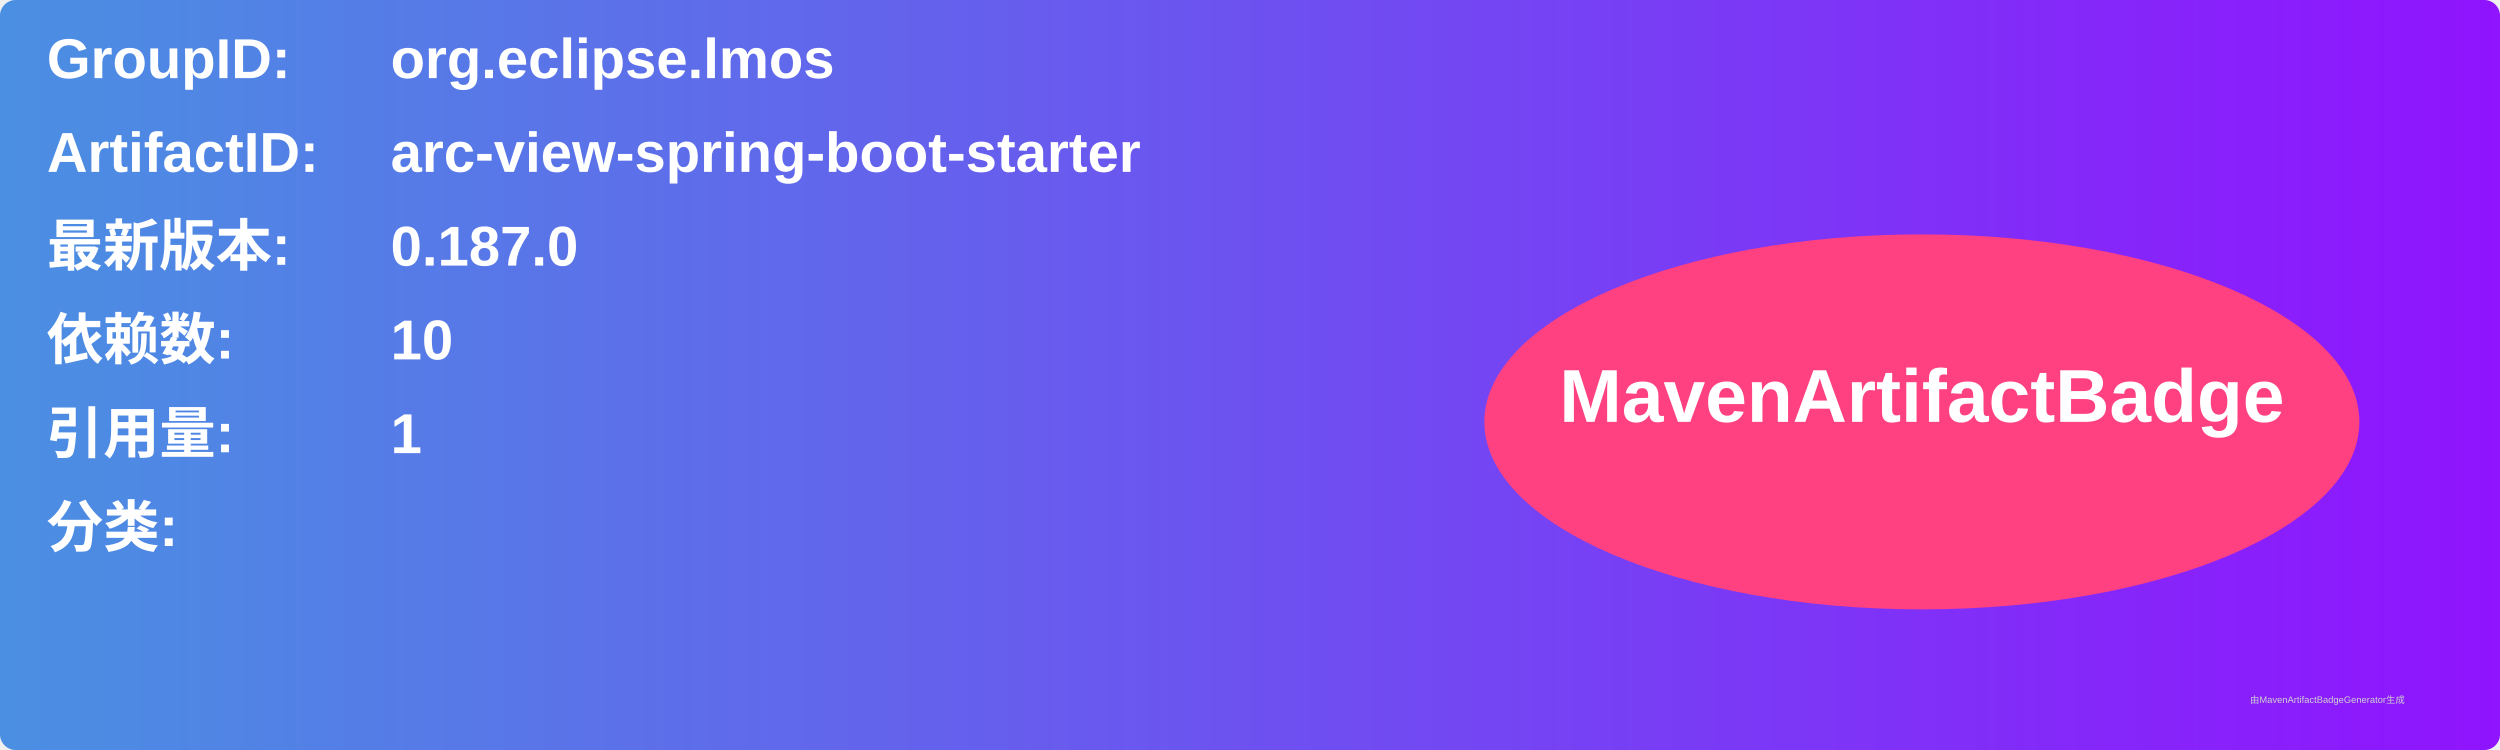
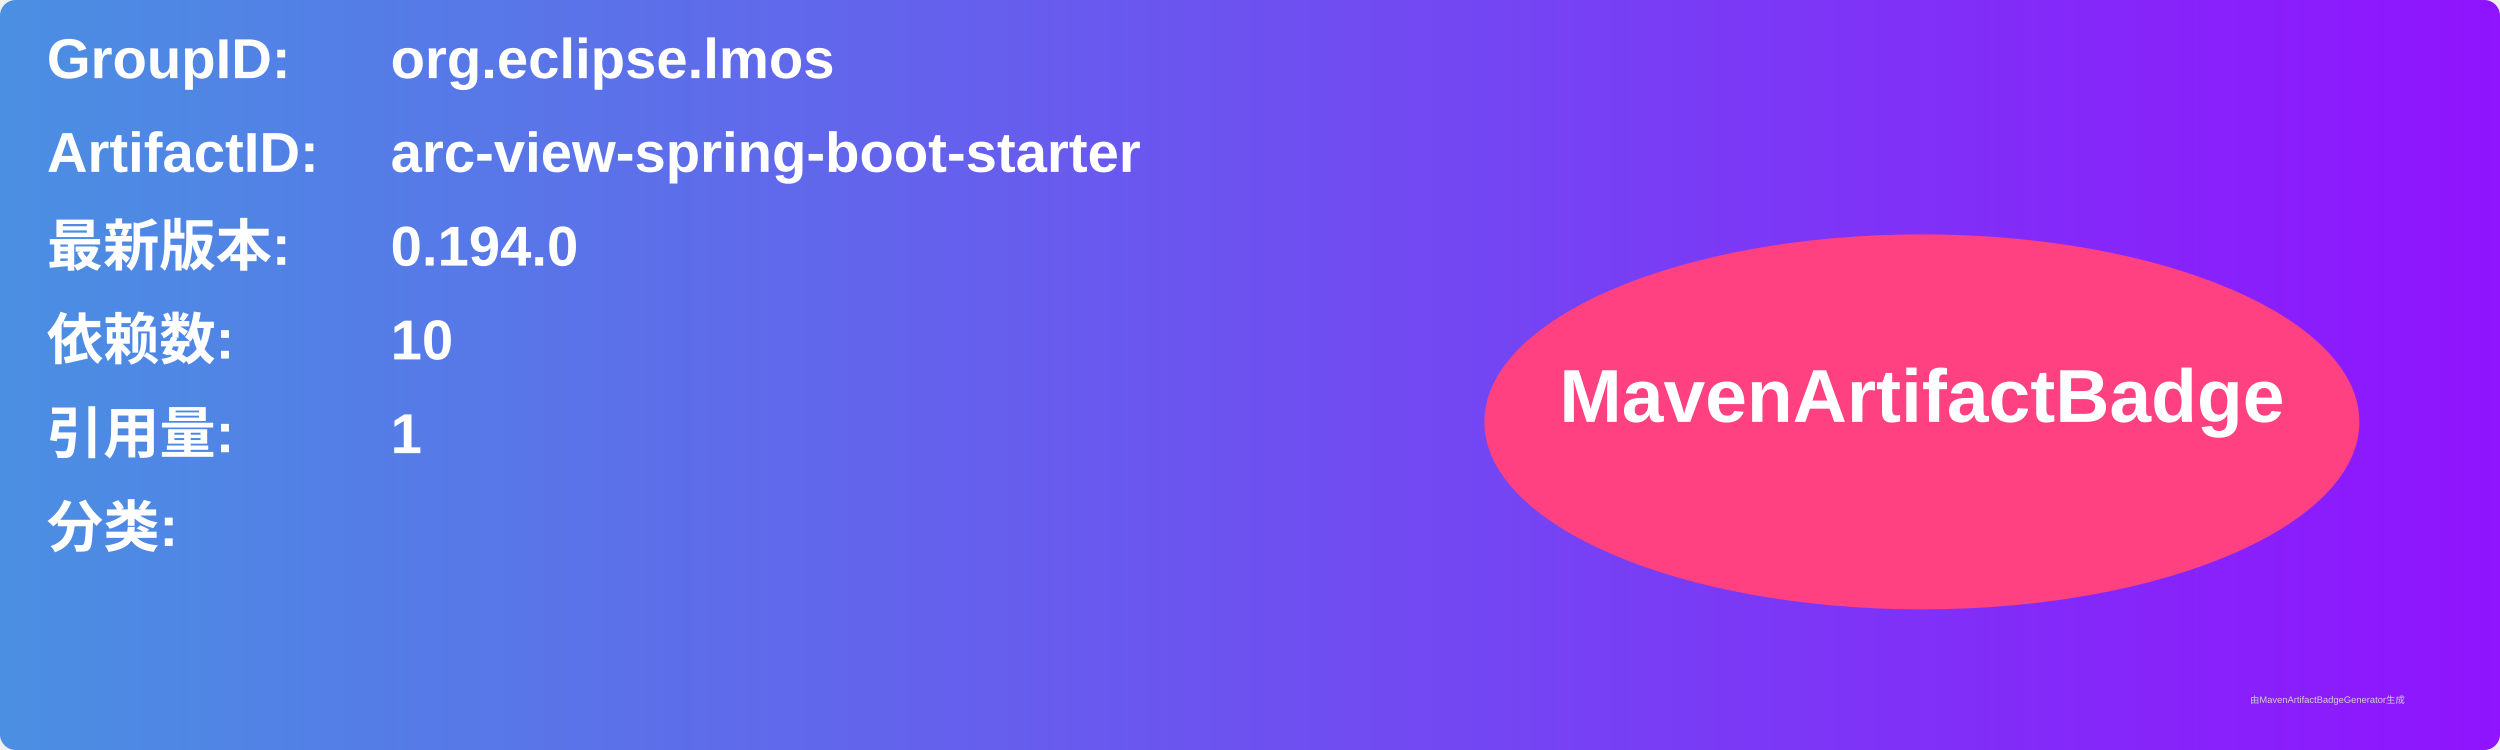
<svg xmlns="http://www.w3.org/2000/svg" width="800" height="240" viewBox="0 0 800 240">
  <linearGradient id="grad" x1="0%" y1="0%" x2="100%" y2="0%">
    <stop offset="0%" stop-color="#4a90e2" />
    <stop offset="100%" stop-color="#9013fe" />
  </linearGradient>
  <rect width="100%" height="100%" rx="5" ry="5" fill="url(#grad)" />
  <g transform="translate(15, 15)">
    <text x="0" y="10" font-family="Arial" font-size="18" fill="white" font-weight="bold" width="260">GroupID:</text>
    <text x="110" y="10" font-family="Arial" font-size="18" fill="white" font-weight="bold" width="460">org.eclipse.lmos</text>
    <text x="0" y="40" font-family="Arial" font-size="18" fill="white" font-weight="bold" width="260">ArtifactID:</text>
    <text x="110" y="40" font-family="Arial" font-size="18" fill="white" font-weight="bold" width="460">arc-view-spring-boot-starter</text>
    <text x="0" y="70" font-family="Arial" font-size="18" fill="white" font-weight="bold">最新版本:</text>
    <text x="110" y="70" font-family="Arial" font-size="18" fill="white" font-weight="bold">
-       <tspan font-weight="bold">0.187.0</tspan>
+       <tspan font-weight="bold">0.194.0</tspan>
    </text>
    <text x="0" y="100" font-family="Arial" font-size="18" fill="white" font-weight="bold">依赖数: </text>
    <text x="110" y="100" font-family="Arial" font-size="18" fill="white">
      <tspan font-weight="bold">10</tspan>
    </text>
    <text x="0" y="130" font-family="Arial" font-size="18" fill="white" font-weight="bold">引用量: </text>
    <text x="110" y="130" font-family="Arial" font-size="18" fill="white">
      <tspan font-weight="bold">1</tspan>
    </text>
    <text x="0" y="160" font-family="Arial" font-size="18" fill="white" font-weight="bold">分类:</text>
    <text x="10" y="190" font-family="Arial" font-size="10" fill="white">
      <tspan font-weight="bold" />
    </text>
    <ellipse cx="600" cy="120" rx="140" ry="60" fill="#ff4081" />
    <text x="600" y="120" text-anchor="middle" font-family="Arial" font-size="24" fill="white" font-weight="bold">MavenArtifactBadge</text>
  </g>
  <text x="720" y="225" font-family="Arial" font-size="3" fill="#d0d0d0">由MavenArtifactBadgeGenerator生成</text>
</svg>
